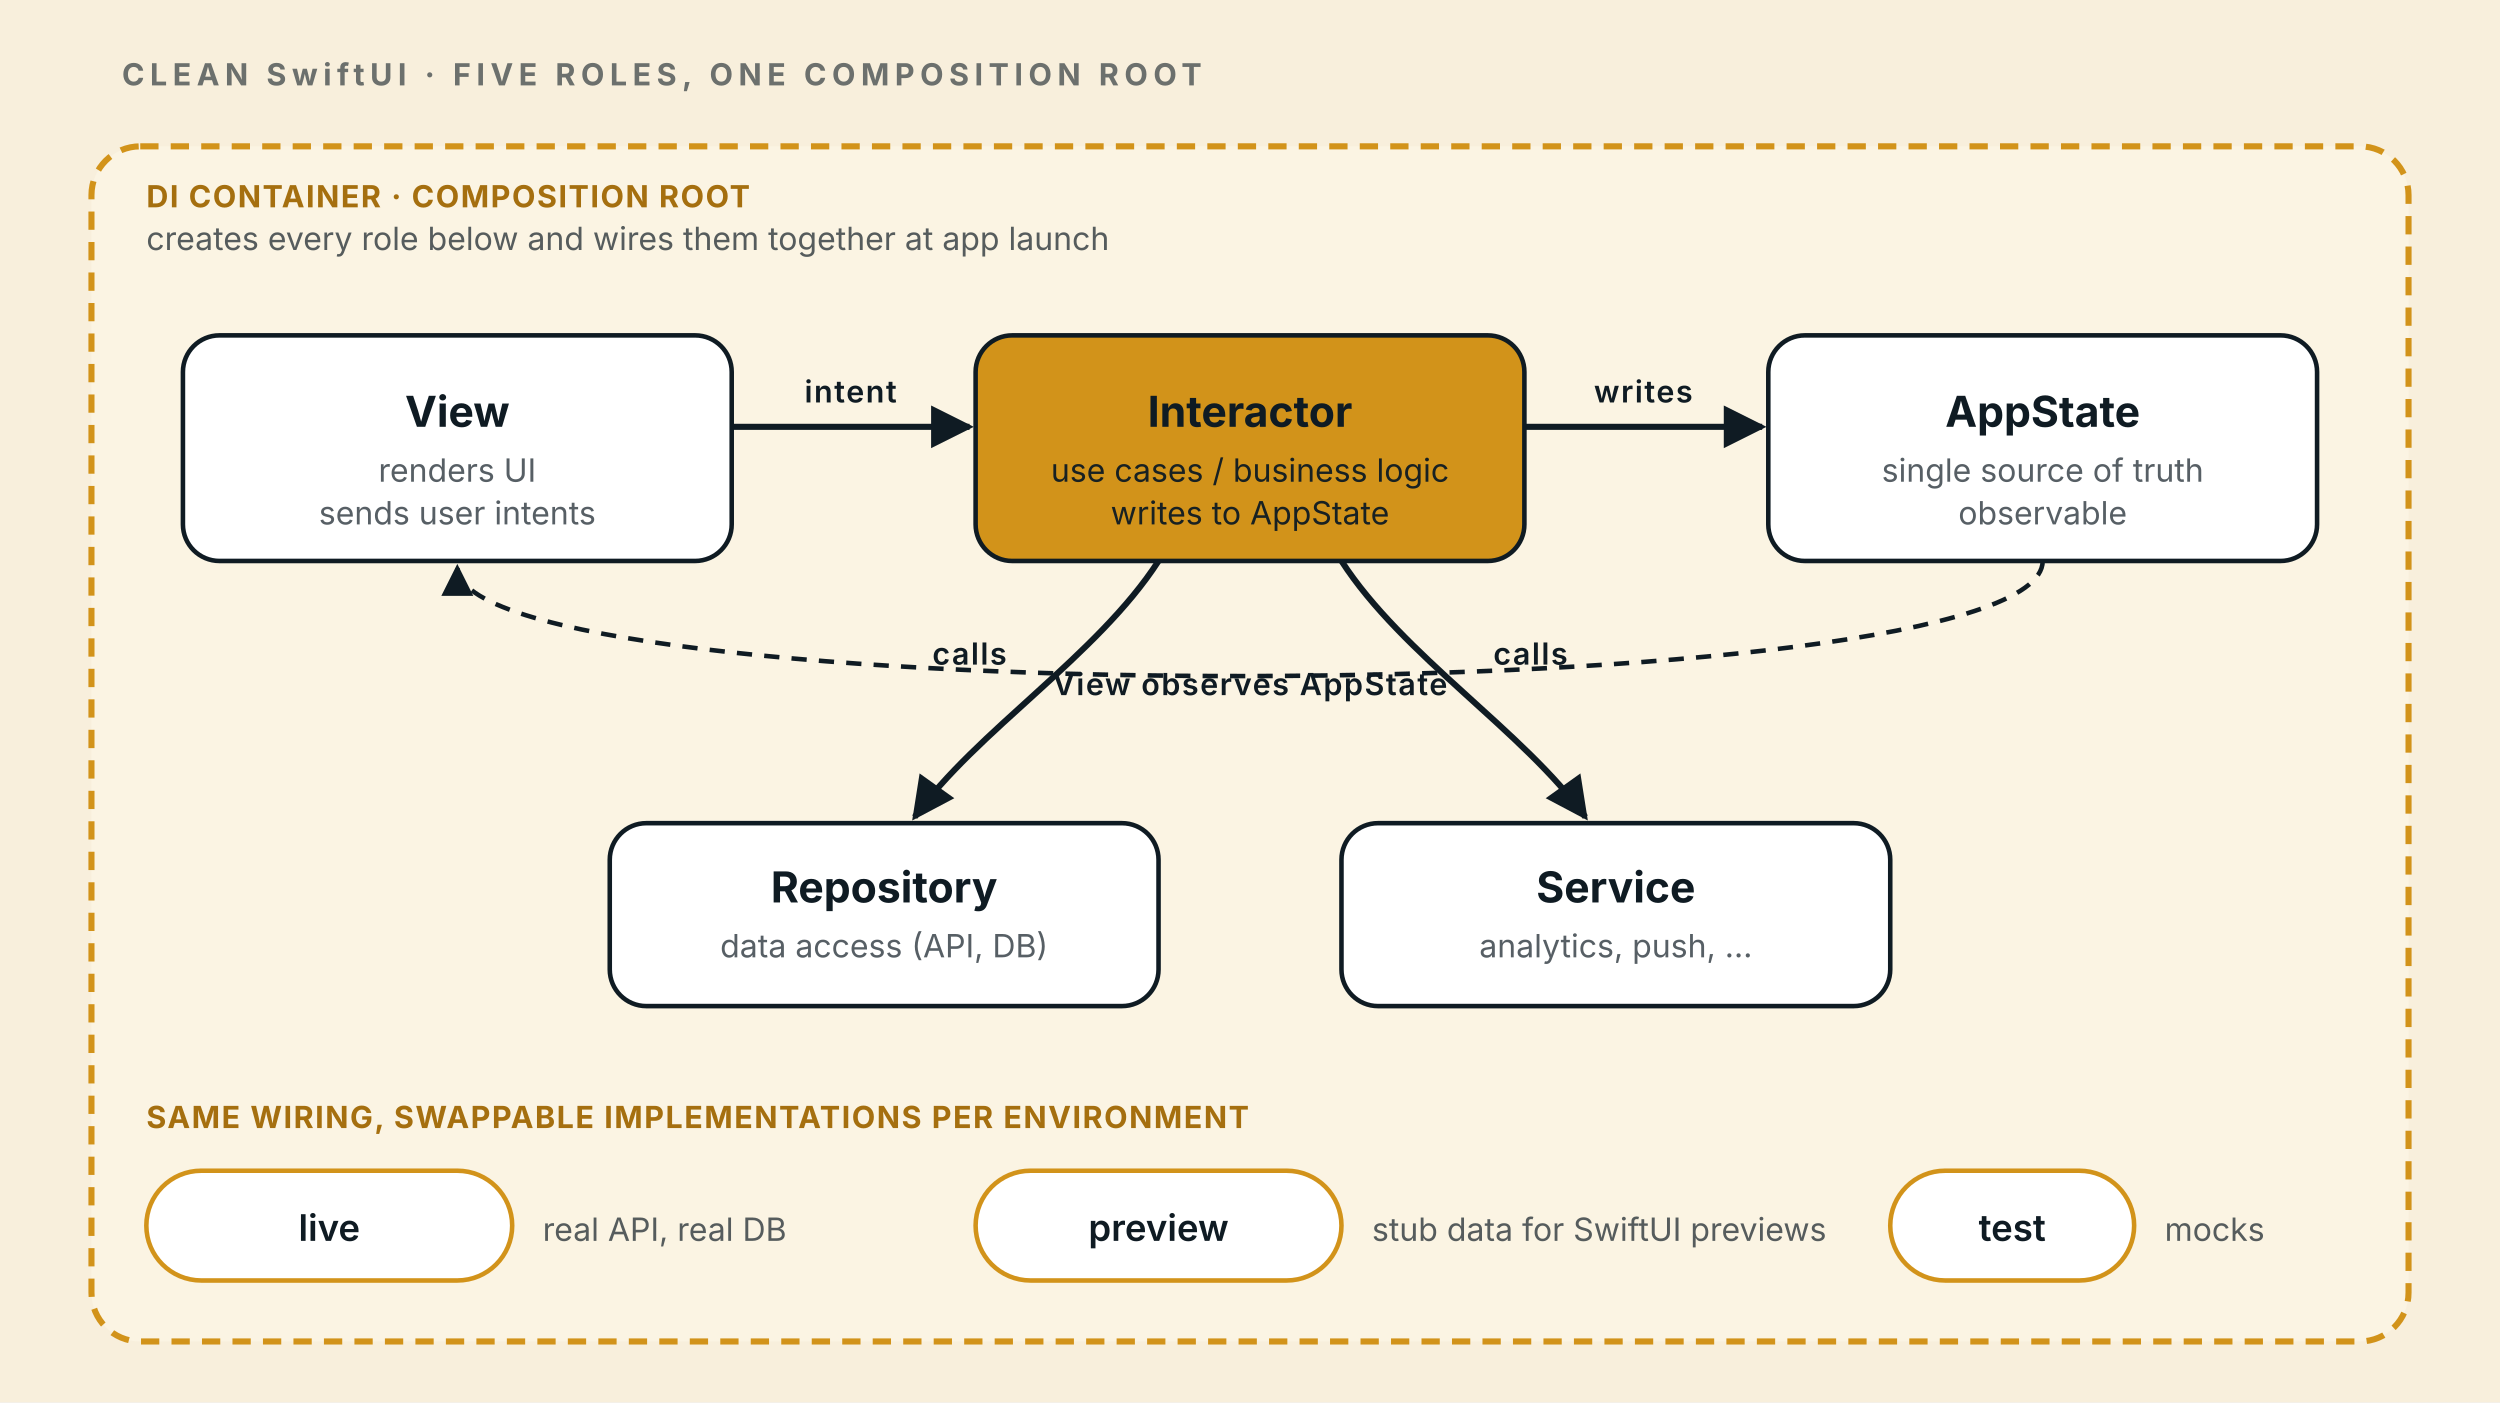
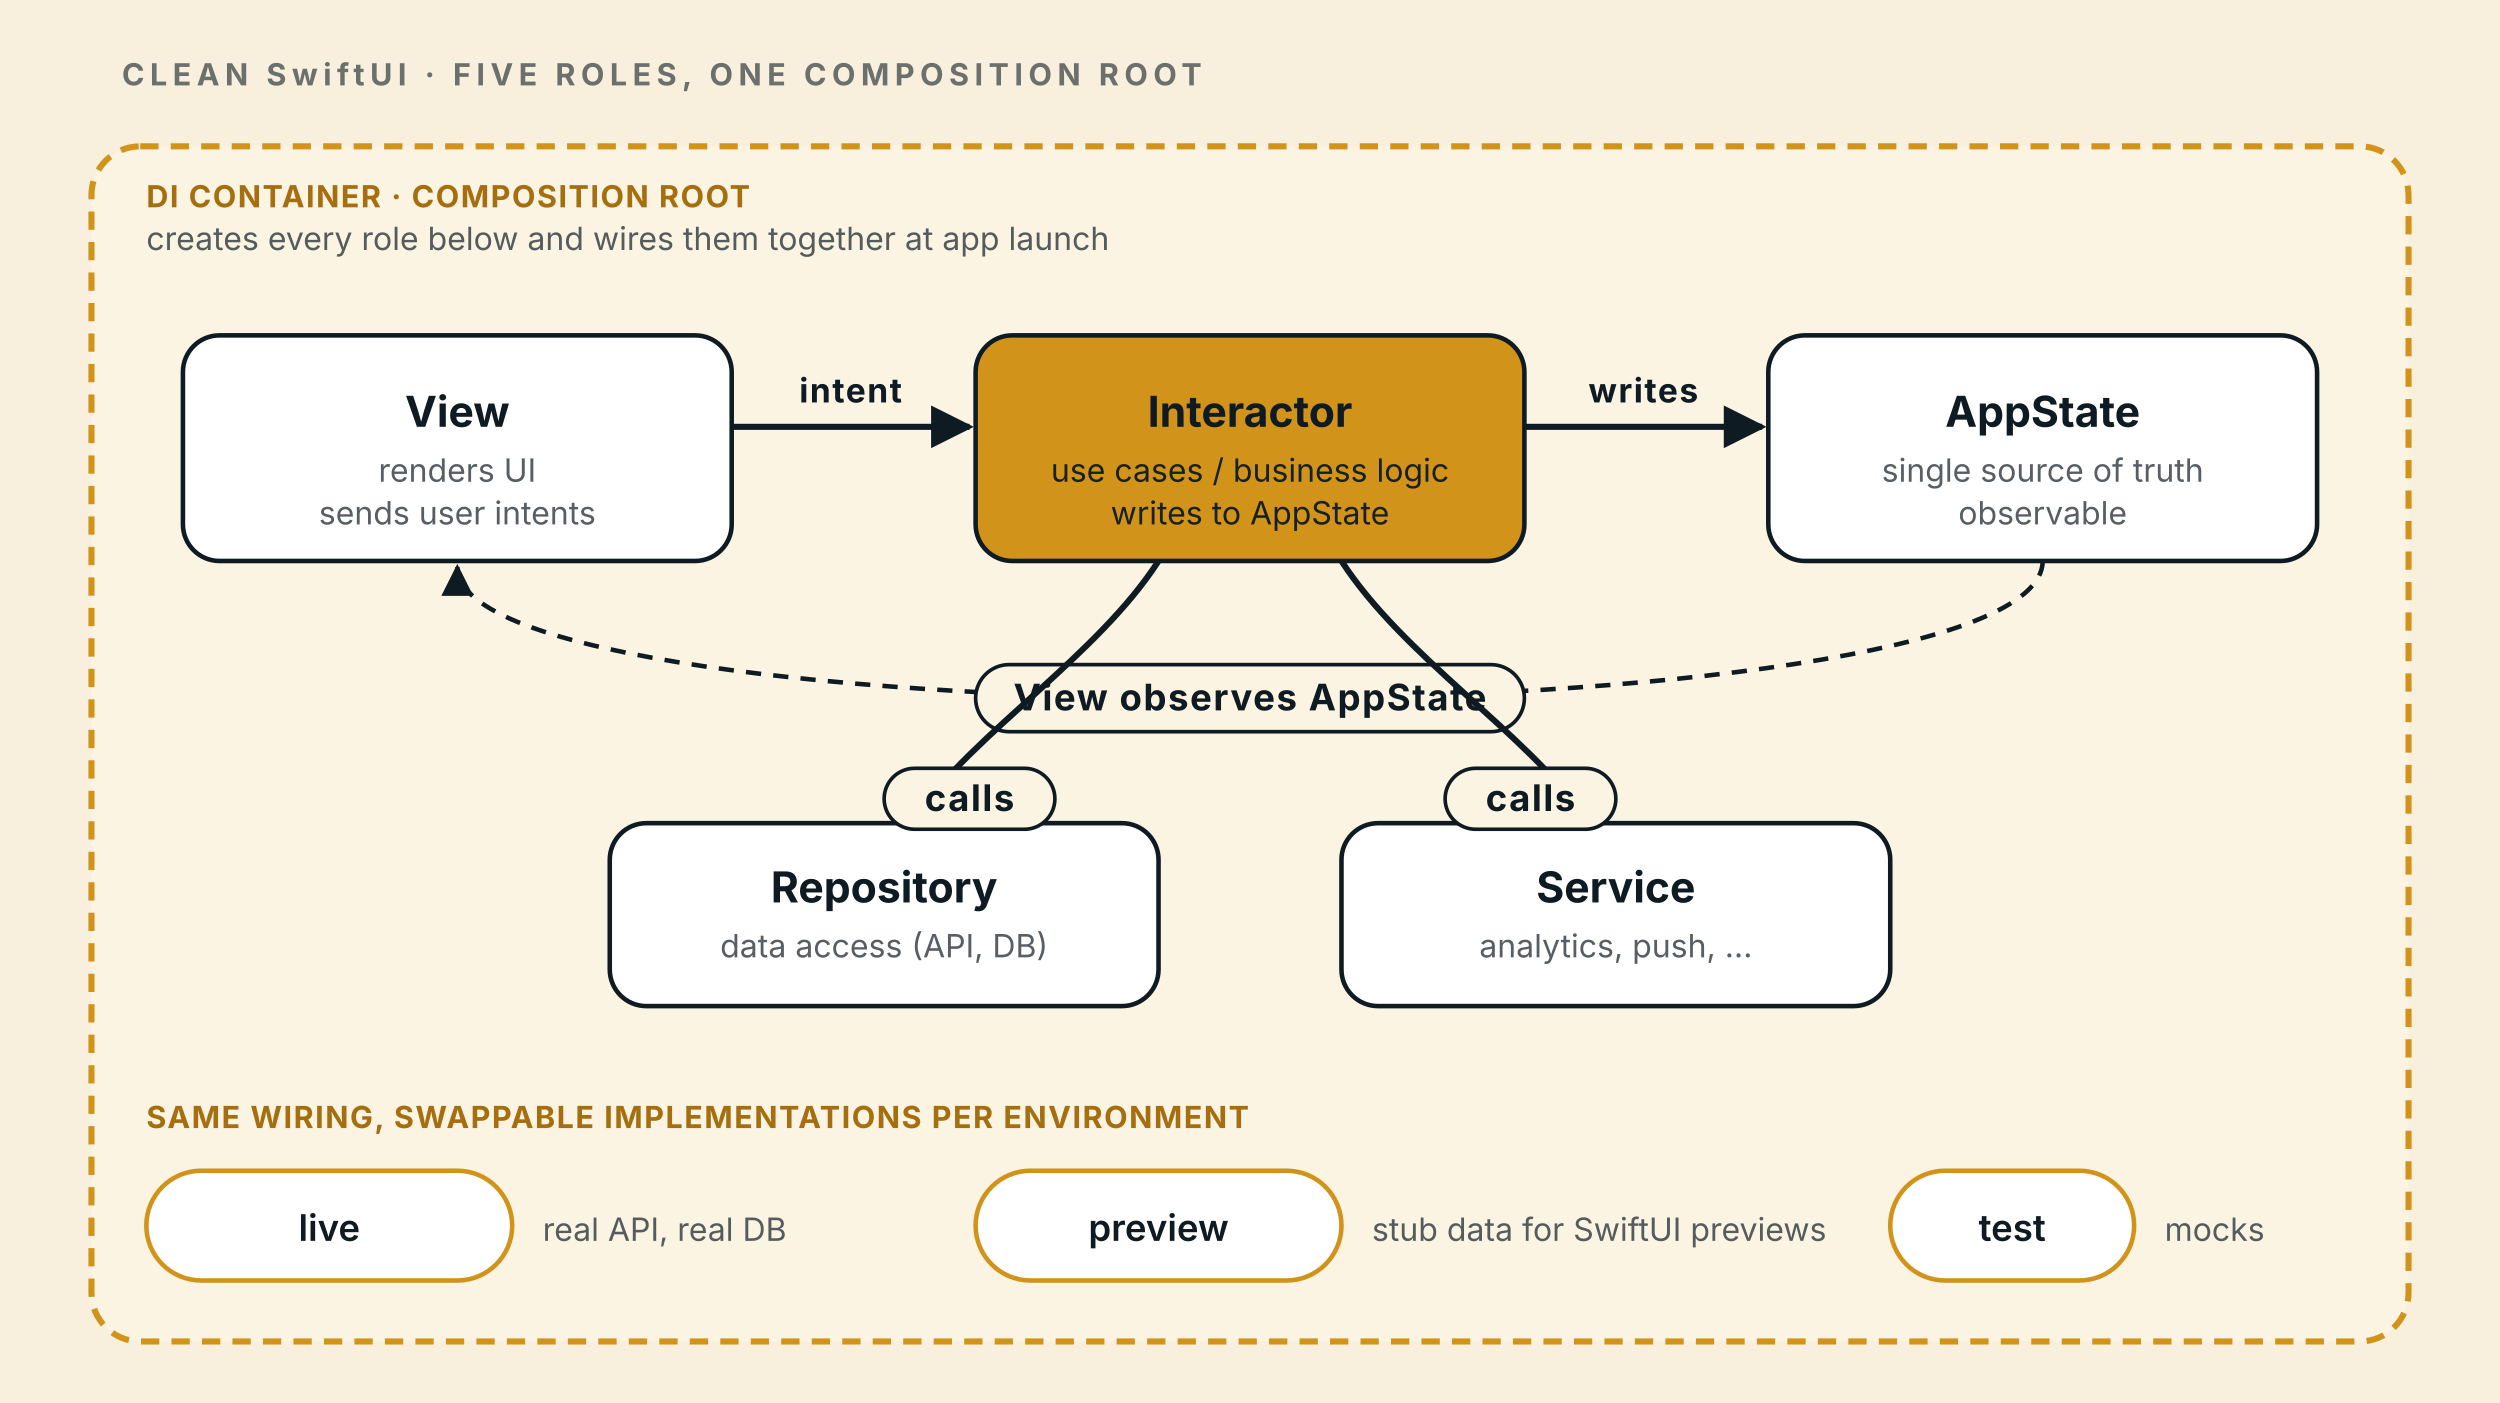
<svg xmlns="http://www.w3.org/2000/svg" viewBox="0 0 820 460" font-family="-apple-system, system-ui, sans-serif">
  <defs>
    <style>
      .bg{fill:#F8EFDC}
      .box{fill:#fff;stroke:#0F1B23;stroke-width:1.5}
      .gold{fill:#D2931A;stroke:#0F1B23;stroke-width:1.5}
      .rootbox{fill:#FBF4E3;stroke:#D2931A;stroke-width:2;stroke-dasharray:6 4}
      .flow{stroke:#0F1B23;stroke-width:2;fill:none;marker-end:url(#a)}
      .obs{stroke:#0F1B23;stroke-width:1.5;fill:none;stroke-dasharray:5 4;marker-end:url(#a)}
      .inj{stroke:#D2931A;stroke-width:1.8;fill:none;marker-end:url(#g)}
      text{fill:#0F1B23}
      .cap{font-size:10px;letter-spacing:1.8px;font-weight:700;opacity:.6}
      .h{font-size:14px;font-weight:700}
      .sub{font-size:10.5px;opacity:.7}
-       .lbl{font-size:10px;font-weight:600;letter-spacing:.5px}
+       .lbl{font-size:11px;font-weight:700;letter-spacing:.5px}
+       .lblstrong{font-size:12px;font-weight:700;fill:#0F1B23;letter-spacing:.5px}
      .lblg{font-size:10px;font-weight:700;fill:#A56F0F;letter-spacing:.5px}
    </style>
    <marker id="a" viewBox="0 0 10 10" refX="9" refY="5" markerWidth="7" markerHeight="7" orient="auto">
      <path d="M0,0 L10,5 L0,10 z" fill="#0F1B23" />
    </marker>
    <marker id="g" viewBox="0 0 10 10" refX="9" refY="5" markerWidth="7" markerHeight="7" orient="auto">
      <path d="M0,0 L10,5 L0,10 z" fill="#D2931A" />
    </marker>
  </defs>
  <rect class="bg" width="820" height="460" />
  <text class="cap" x="40" y="28">CLEAN SwiftUI  ·  FIVE ROLES, ONE COMPOSITION ROOT</text>
  <rect class="rootbox" x="30" y="48" width="760" height="392" rx="16" />
  <text class="lblg" x="48" y="68">DI CONTAINER  ·  COMPOSITION ROOT</text>
  <text class="sub" x="48" y="82">creates every role below and wires them together at app launch</text>
  <rect class="box" x="60" y="110" width="180" height="74" rx="12" />
  <text class="h" x="150" y="140" text-anchor="middle">View</text>
  <text class="sub" x="150" y="158" text-anchor="middle">renders UI</text>
  <text class="sub" x="150" y="172" text-anchor="middle">sends user intents</text>
  <rect class="gold" x="320" y="110" width="180" height="74" rx="12" />
  <text class="h" x="410" y="140" text-anchor="middle" fill="#fff">Interactor</text>
  <text x="410" y="158" text-anchor="middle" fill="#fff" font-size="10.5" opacity=".95">use cases / business logic</text>
  <text x="410" y="172" text-anchor="middle" fill="#fff" font-size="10.5" opacity=".95">writes to AppState</text>
  <rect class="box" x="580" y="110" width="180" height="74" rx="12" />
  <text class="h" x="670" y="140" text-anchor="middle">AppState</text>
  <text class="sub" x="670" y="158" text-anchor="middle">single source of truth</text>
  <text class="sub" x="670" y="172" text-anchor="middle">observable</text>
  <path class="flow" d="M240,140 L318,140" />
  <text class="lbl" x="279" y="132" text-anchor="middle">intent</text>
  <path class="flow" d="M500,140 L578,140" />
  <text class="lbl" x="539" y="132" text-anchor="middle">writes</text>
-   <path class="obs" d="M670,184 C670,234 150,234 150,186" />
-   <text class="lbl" x="410" y="228" text-anchor="middle">View observes AppState</text>
+   <path class="obs" d="M670,184 C670,244 150,244 150,186" />
+   <rect x="320" y="218" width="180" height="22" rx="11" fill="#FBF4E3" stroke="#0F1B23" stroke-width="1.2" />
+   <text class="lblstrong" x="410" y="233" text-anchor="middle">View observes AppState</text>
  <rect class="box" x="200" y="270" width="180" height="60" rx="12" />
  <text class="h" x="290" y="296" text-anchor="middle">Repository</text>
  <text class="sub" x="290" y="314" text-anchor="middle">data access (API, DB)</text>
  <rect class="box" x="440" y="270" width="180" height="60" rx="12" />
  <text class="h" x="530" y="296" text-anchor="middle">Service</text>
  <text class="sub" x="530" y="314" text-anchor="middle">analytics, push, …</text>
  <path class="flow" d="M380,184 C360,215 320,240 300,268" />
  <path class="flow" d="M440,184 C460,215 500,240 520,268" />
-   <text class="lbl" x="318" y="218" text-anchor="middle">calls</text>
-   <text class="lbl" x="502" y="218" text-anchor="middle">calls</text>
+   <rect x="290" y="252" width="56" height="20" rx="10" fill="#FBF4E3" stroke="#0F1B23" stroke-width="1.2" />
+   <text class="lblstrong" x="318" y="266" text-anchor="middle">calls</text>
+   <rect x="474" y="252" width="56" height="20" rx="10" fill="#FBF4E3" stroke="#0F1B23" stroke-width="1.2" />
+   <text class="lblstrong" x="502" y="266" text-anchor="middle">calls</text>
  <text class="lblg" x="48" y="370">SAME WIRING, SWAPPABLE IMPLEMENTATIONS PER ENVIRONMENT</text>
  <g>
    <rect x="48" y="384" width="120" height="36" rx="18" fill="#fff" stroke="#D2931A" stroke-width="1.5" />
    <text x="108" y="407" text-anchor="middle" font-size="12" font-weight="600">live</text>
    <text class="sub" x="178" y="407">real API, real DB</text>
  </g>
  <g>
    <rect x="320" y="384" width="120" height="36" rx="18" fill="#fff" stroke="#D2931A" stroke-width="1.5" />
    <text x="380" y="407" text-anchor="middle" font-size="12" font-weight="600">preview</text>
    <text class="sub" x="450" y="407">stub data for SwiftUI previews</text>
  </g>
  <g>
    <rect x="620" y="384" width="80" height="36" rx="18" fill="#fff" stroke="#D2931A" stroke-width="1.5" />
    <text x="660" y="407" text-anchor="middle" font-size="12" font-weight="600">test</text>
    <text class="sub" x="710" y="407">mocks</text>
  </g>
</svg>
